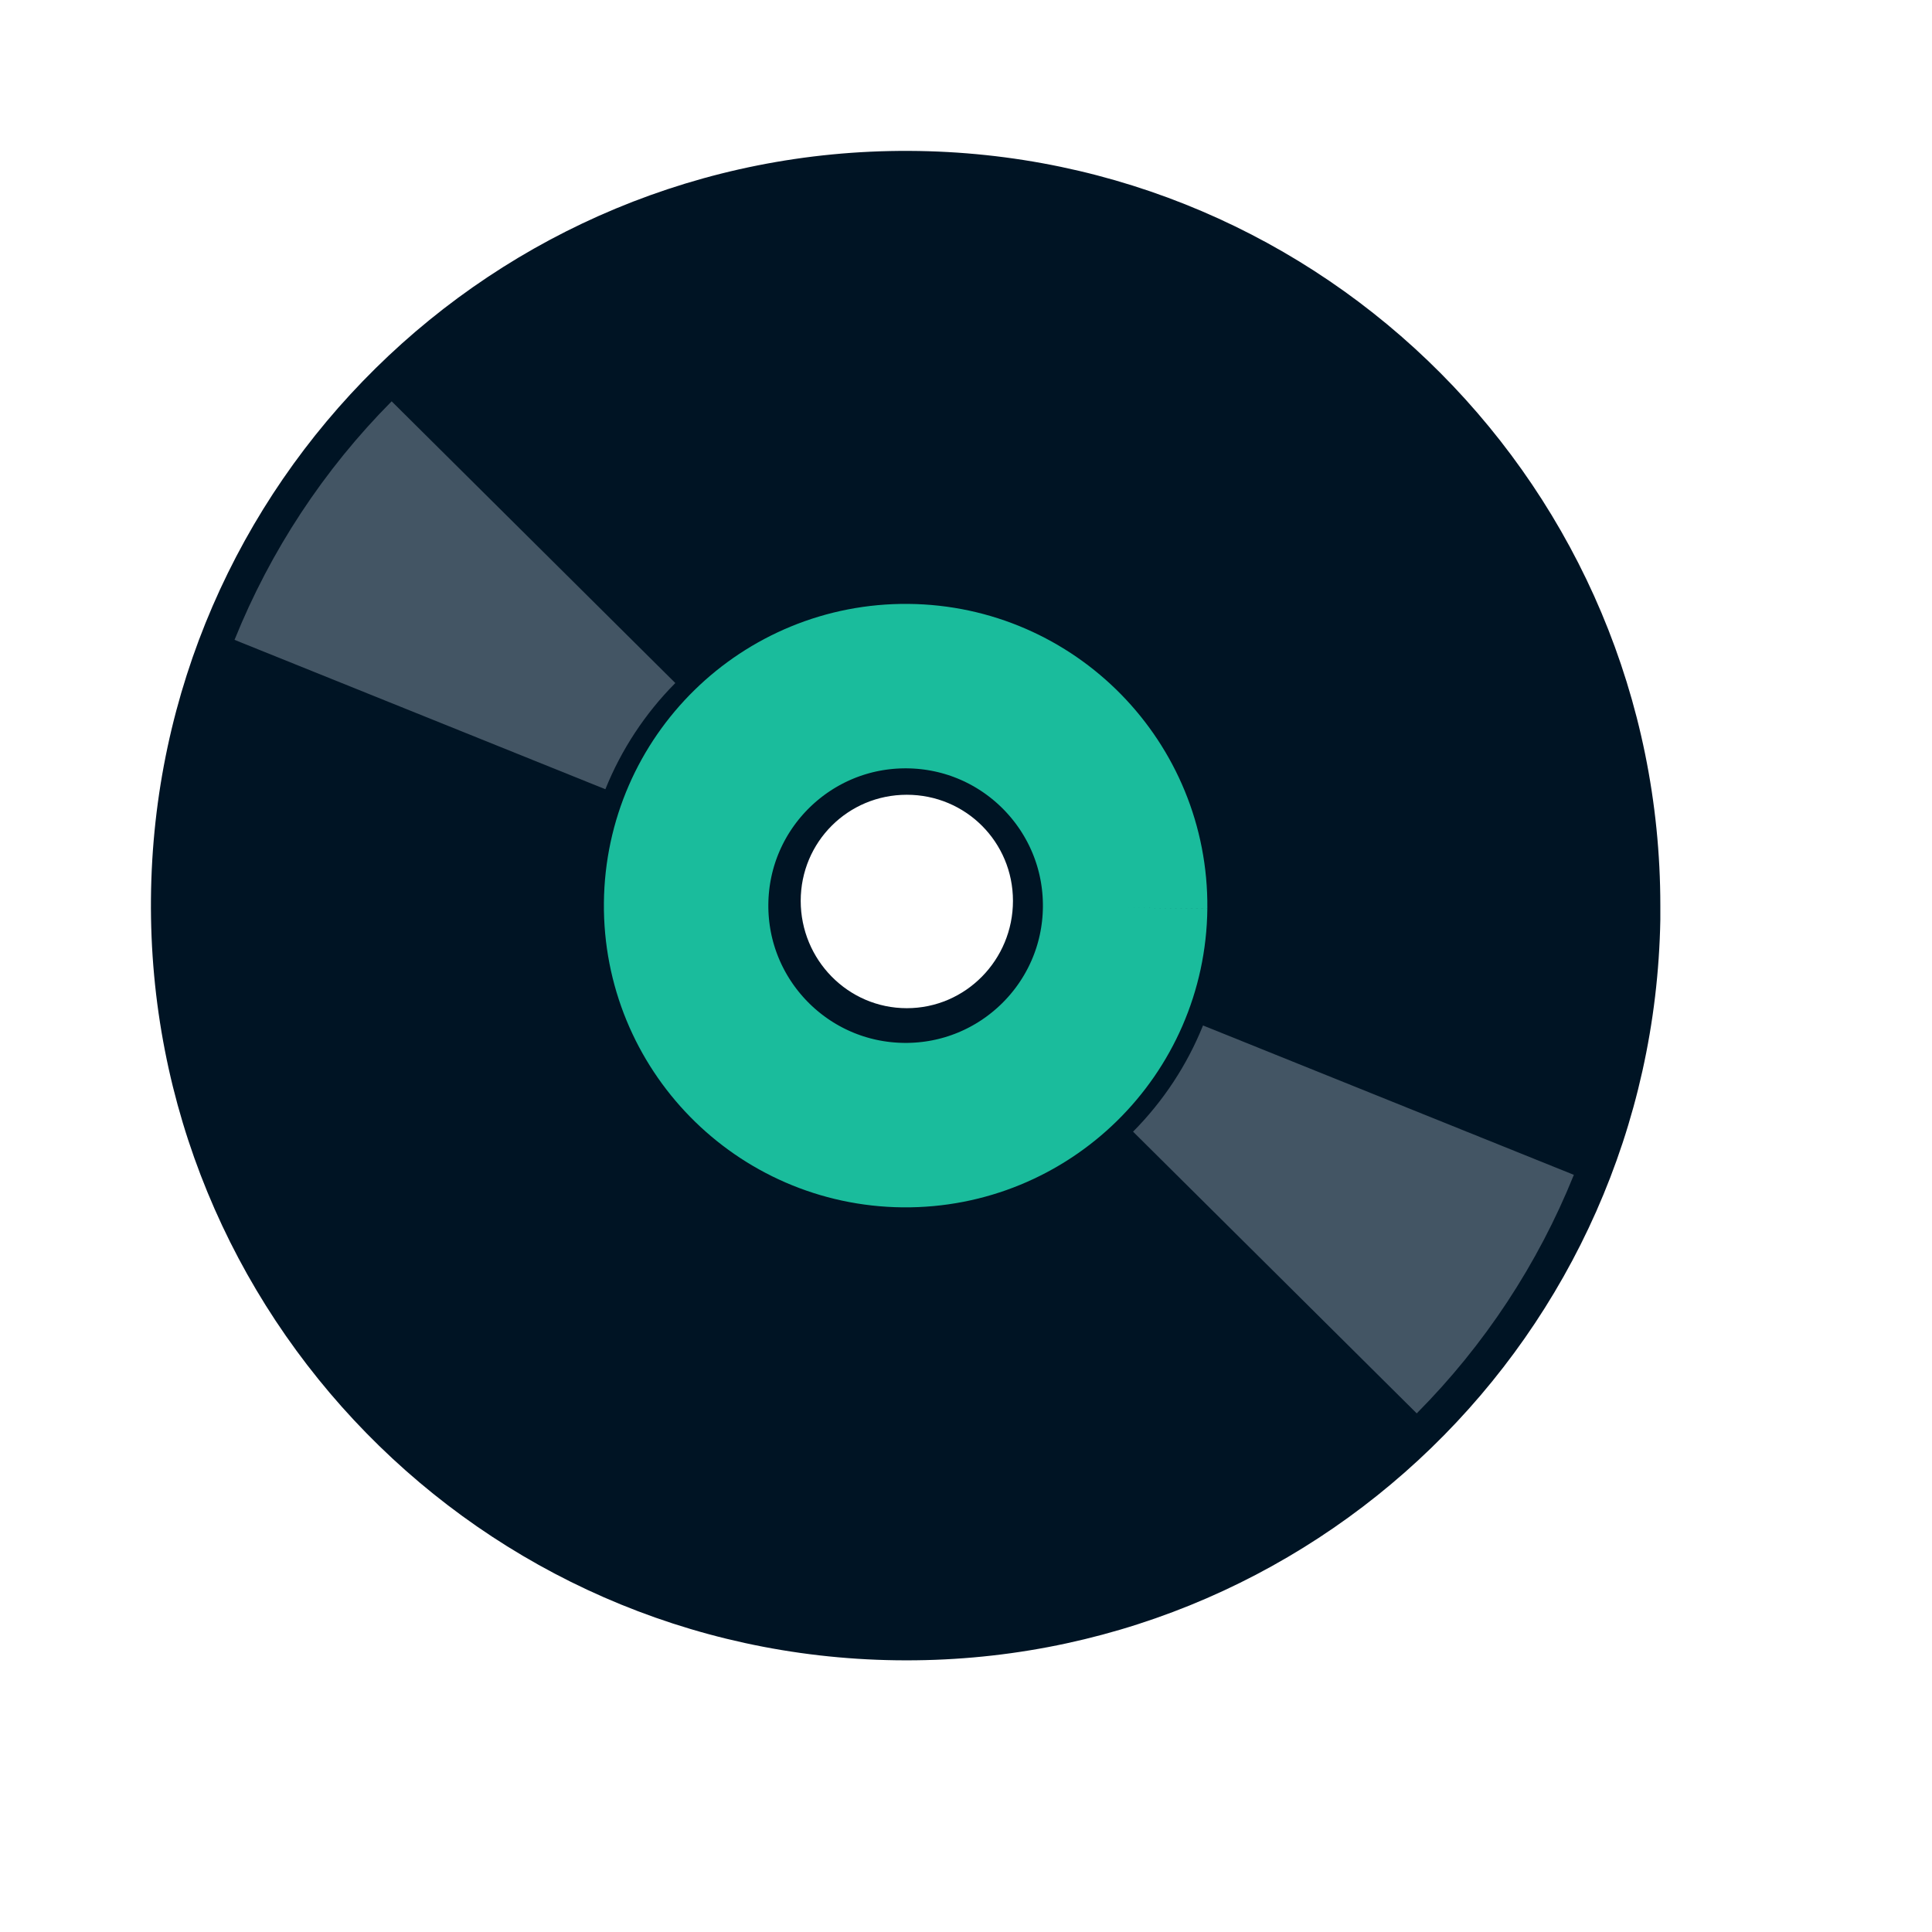
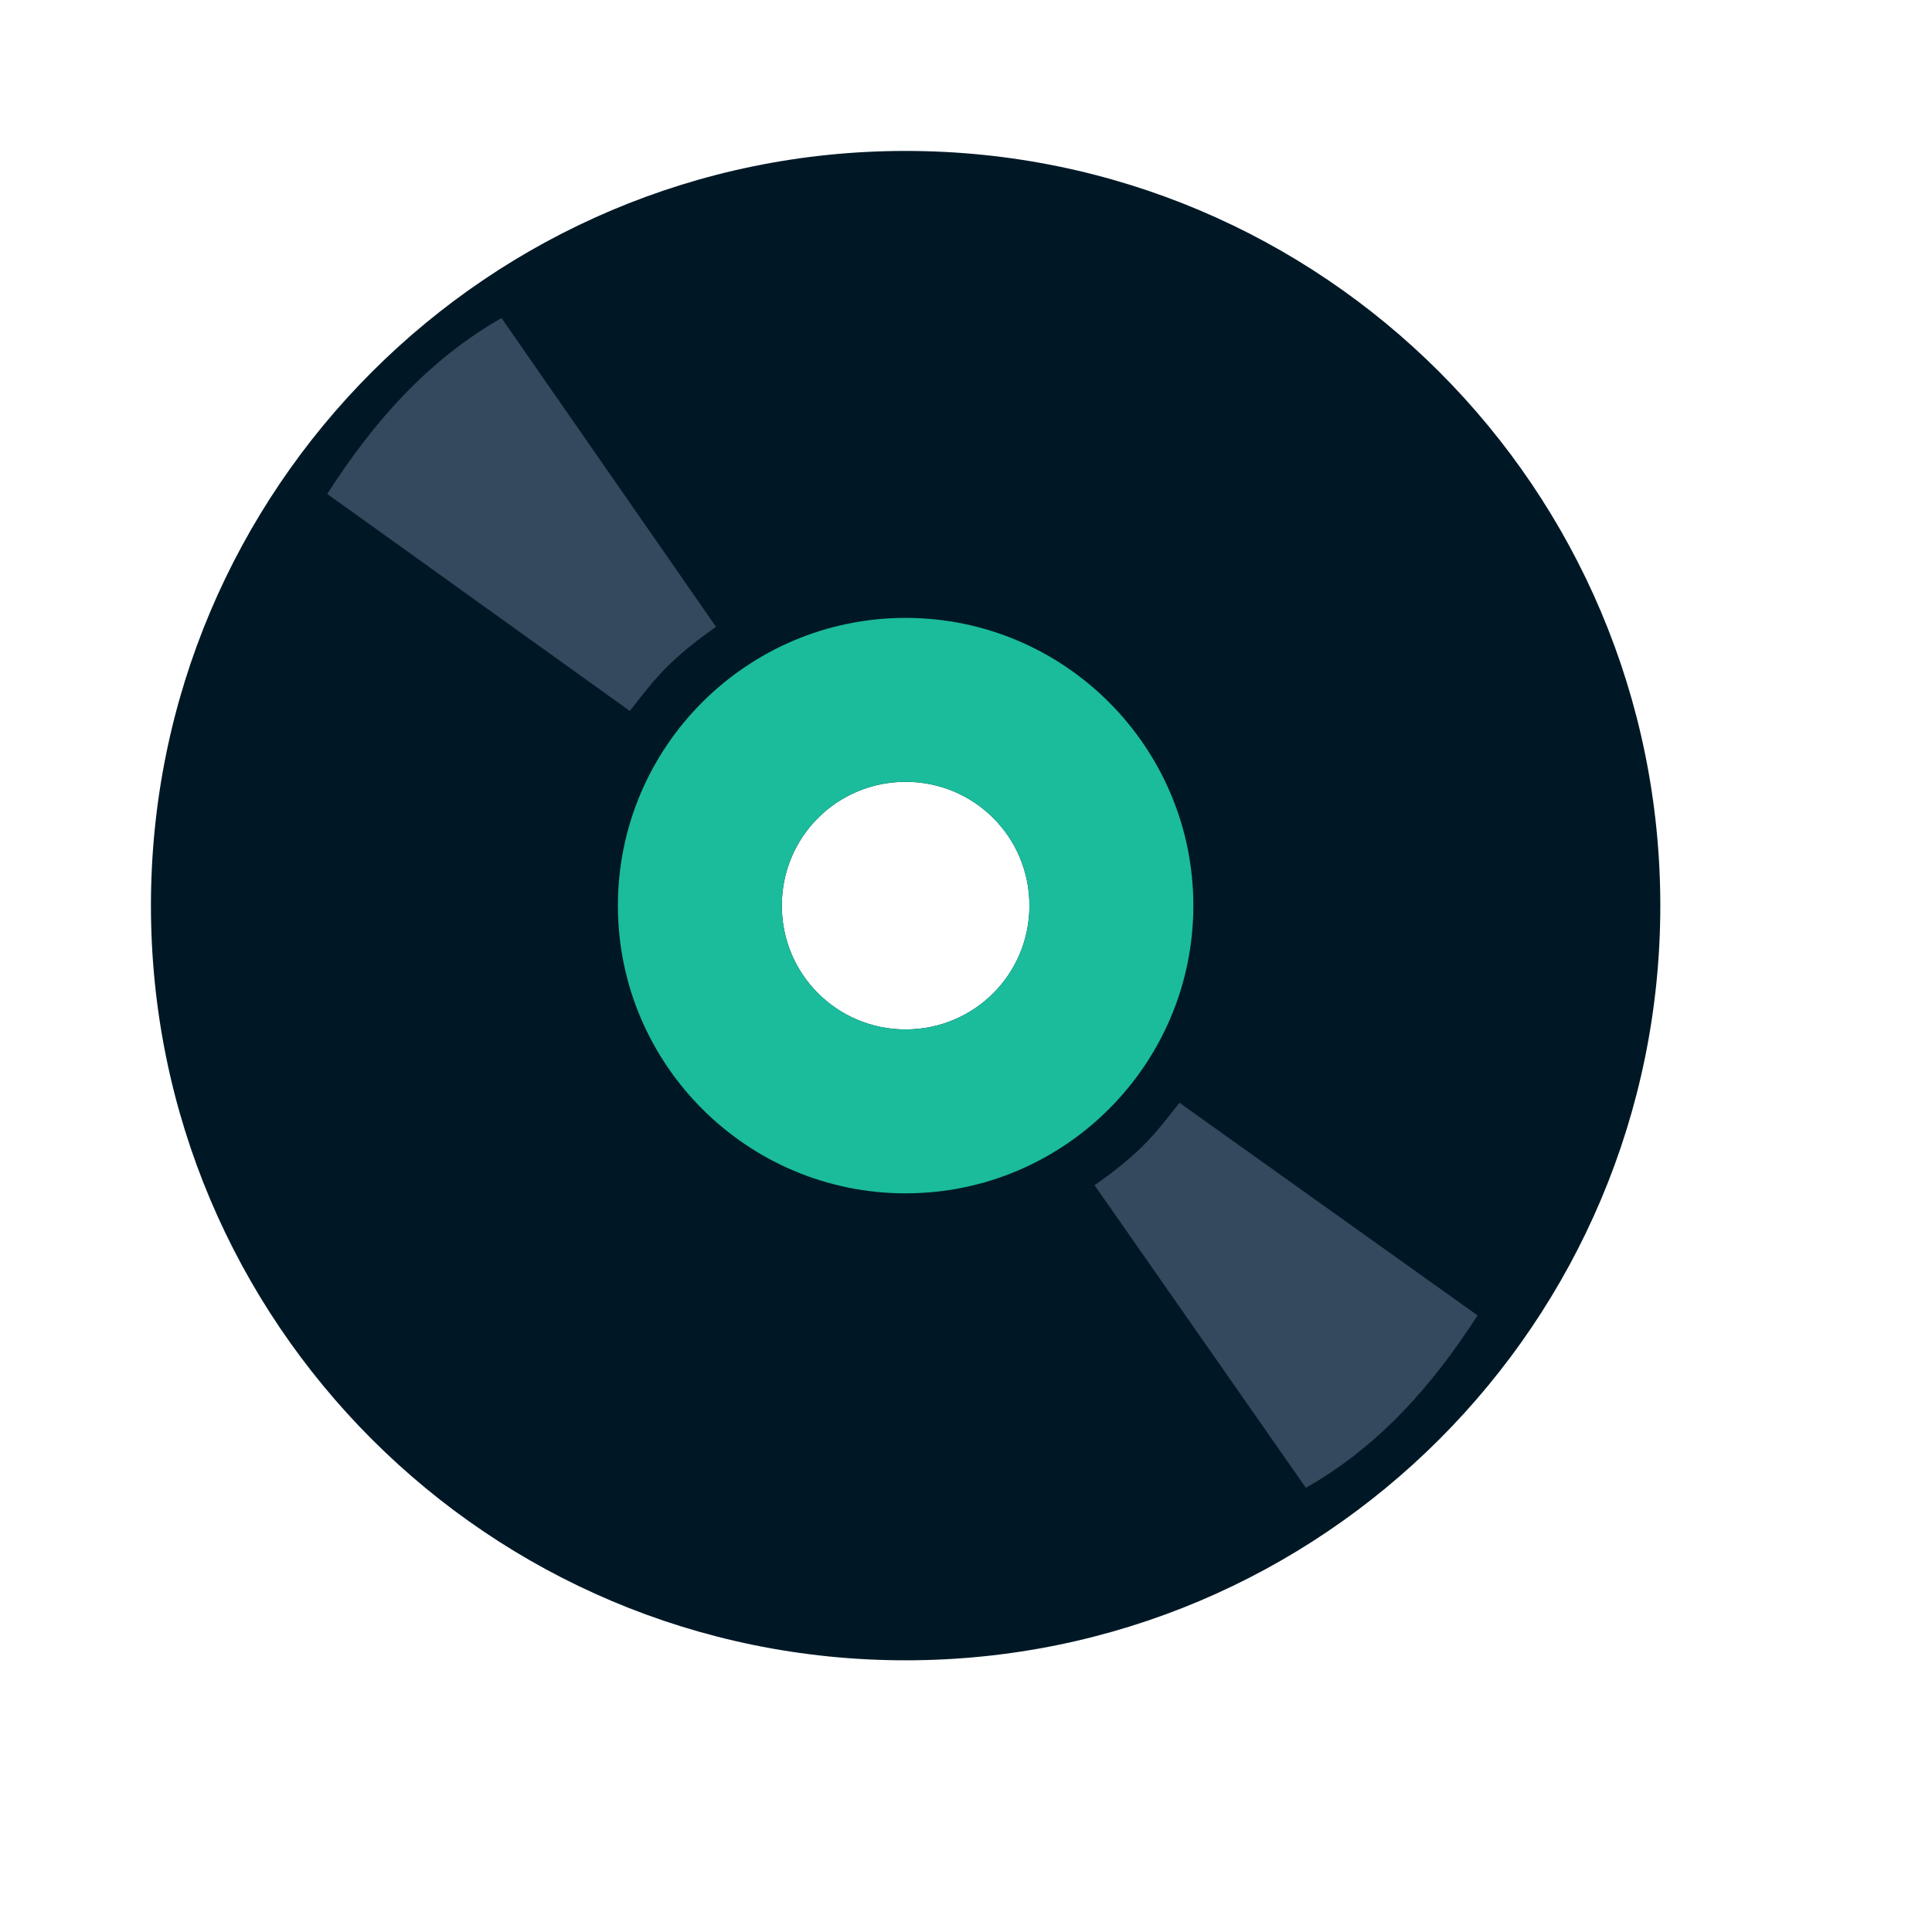
<svg xmlns="http://www.w3.org/2000/svg" width="38.4pt" height="38.4pt">
  <defs />
-   <g id="layer1">
-     <path id="path4064" transform="translate(3.9996, 3.99897)" fill="#001424" d="M20.095 0C9.083 -0.049 0.1 8.802 0.001 19.813C-0.098 30.824 8.74 39.852 19.751 40C30.761 40.149 39.803 31.385 40.001 20.375L40.001 20C40.001 8.989 31.106 0.05 20.095 0ZM20.032 17.063C21.592 17.063 22.845 18.315 22.845 19.875C22.845 21.436 21.592 22.719 20.032 22.719C18.472 22.719 17.22 21.436 17.22 19.875C17.22 18.315 18.472 17.063 20.032 17.063Z" />
-     <path id="shape0" transform="translate(18.183, 18.183)" fill="none" stroke="#1abc9c" stroke-width="4.358" stroke-linecap="butt" stroke-linejoin="miter" stroke-miterlimit="2.013" d="M11.634 5.874C11.665 2.662 9.087 0.032 5.874 0C2.662 -0.031 0.032 2.547 0 5.76C-0.031 8.972 2.547 11.602 5.76 11.634C8.972 11.665 11.602 9.087 11.634 5.874" />
-     <path id="shape01" transform="translate(33.786, 29.1551)" fill="none" stroke="#435564" stroke-width="10.595" stroke-linecap="butt" stroke-linejoin="miter" stroke-miterlimit="2.013" d="M0 4.568C1.298 3.261 2.321 1.708 3.009 0" />
-     <path id="shape1" transform="matrix(-1 0 0 -1 14.1381 18.9363)" fill="none" stroke="#435564" stroke-width="10.595" stroke-linecap="butt" stroke-linejoin="miter" stroke-miterlimit="2.013" d="M0 4.568C1.298 3.261 2.321 1.708 3.009 0" />
+   <g id="layer0">
+     <path id="shape011" transform="translate(4, 4)" fill="#001826" fill-rule="evenodd" stroke="#003bc3" stroke-width="0" stroke-linecap="square" stroke-linejoin="miter" stroke-miterlimit="2" d="M20 0C8.95 0 0 8.95 0 20C0 31.05 8.95 40 20 40C31.05 40 40 31.05 40 20C40 8.95 31.05 0 20 0ZM20 16.719C21.818 16.719 23.281 18.182 23.281 20C23.281 21.818 21.818 23.281 20 23.281C18.182 23.281 16.719 21.818 16.719 20C16.719 18.182 18.182 16.719 20 16.719Z" />
+     <path id="shape11" transform="translate(16.375, 16.375)" fill="#1abc9c" fill-rule="evenodd" stroke="#003bc3" stroke-width="0" stroke-linecap="square" stroke-linejoin="miter" stroke-miterlimit="2" d="M7.625 0C3.42 0 0 3.42 0 7.625C0 11.83 3.42 15.25 7.625 15.25C11.83 15.25 15.25 11.83 15.25 7.625C15.25 3.42 11.83 0 7.625 0ZM7.625 4.344C9.443 4.344 10.906 5.807 10.906 7.625C10.906 9.443 9.443 10.906 7.625 10.906C5.807 10.906 4.344 9.443 4.344 7.625C4.344 5.807 5.807 4.344 7.625 4.344Z" />
+     <path id="shape0" transform="translate(29.0068, 29.2245)" fill="#34495e" fill-rule="evenodd" stroke="#003bc3" stroke-width="0" stroke-linecap="square" stroke-linejoin="bevel" stroke-dasharray="0,0" d="M0 2.185C1.34 1.255 1.72 0.661 2.25 0L10.15 5.636C8.956 7.486 7.545 9.099 5.601 10.204Z" />
+     <path id="shape1" transform="matrix(-1 0 0 -1 18.9749 18.8407)" fill="#34495e" fill-rule="evenodd" stroke="#003bc3" stroke-width="0" stroke-linecap="square" stroke-linejoin="bevel" stroke-dasharray="0,0" d="M0 2.229C1.36 1.281 1.746 0.674 2.284 0L10.302 5.751C9.09 7.639 7.658 9.284 5.684 10.412Z" />
  </g>
</svg>
